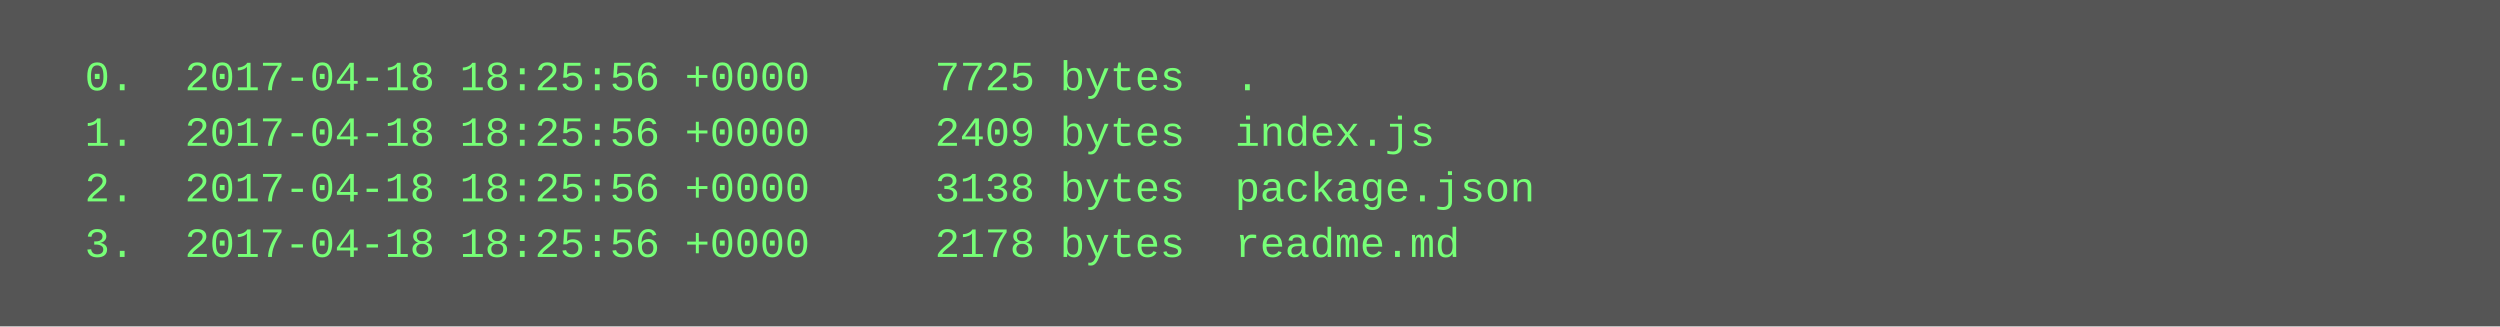
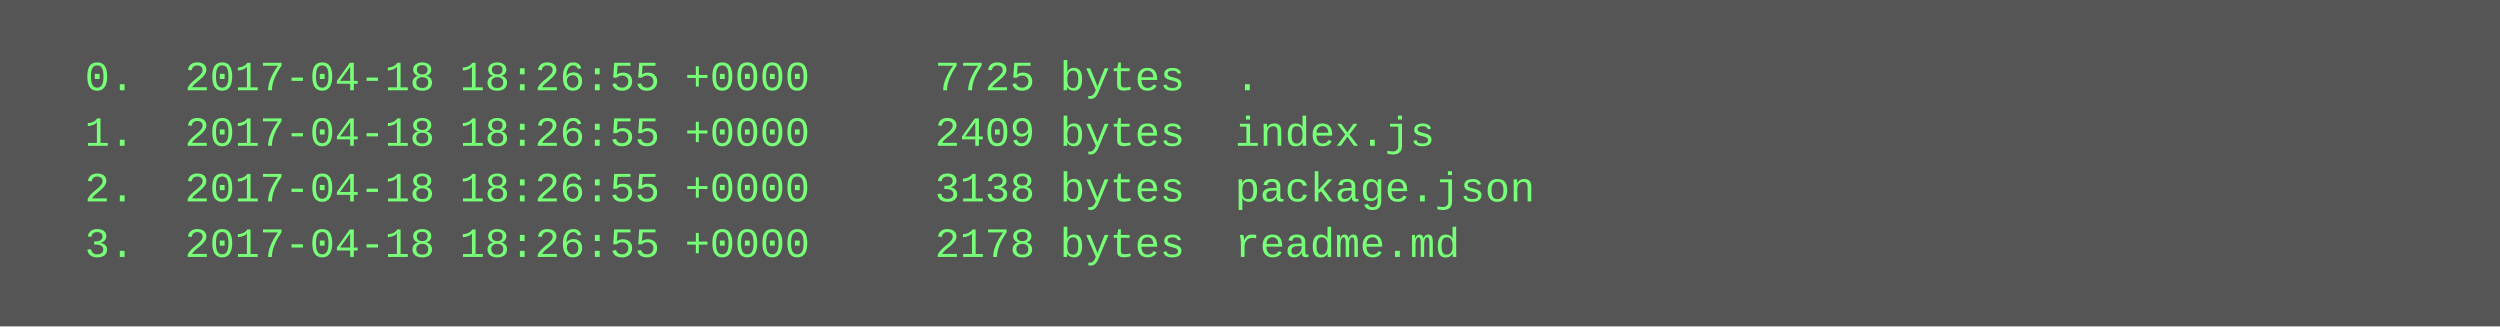
<svg xmlns="http://www.w3.org/2000/svg" height="94" width="720">
  <rect height="94" fill="#555" width="720" />
  <text fill="#7f7" font-family="Courier New" font-size="12" xml:space="preserve">
-     <tspan x="10" y="26">  0.  2017-04-18 18:25:56 +0000     7725 bytes  .</tspan>
-     <tspan x="10" y="42">  1.  2017-04-18 18:25:56 +0000     2409 bytes  index.js</tspan>
-     <tspan x="10" y="58">  2.  2017-04-18 18:25:56 +0000     3138 bytes  package.json</tspan>
-     <tspan x="10" y="74">  3.  2017-04-18 18:25:56 +0000     2178 bytes  readme.md</tspan>
+     <tspan x="10" y="26">  0.  2017-04-18 18:26:55 +0000     7725 bytes  .</tspan>
+     <tspan x="10" y="42">  1.  2017-04-18 18:26:55 +0000     2409 bytes  index.js</tspan>
+     <tspan x="10" y="58">  2.  2017-04-18 18:26:55 +0000     3138 bytes  package.json</tspan>
+     <tspan x="10" y="74">  3.  2017-04-18 18:26:55 +0000     2178 bytes  readme.md</tspan>
  </text>
</svg>
